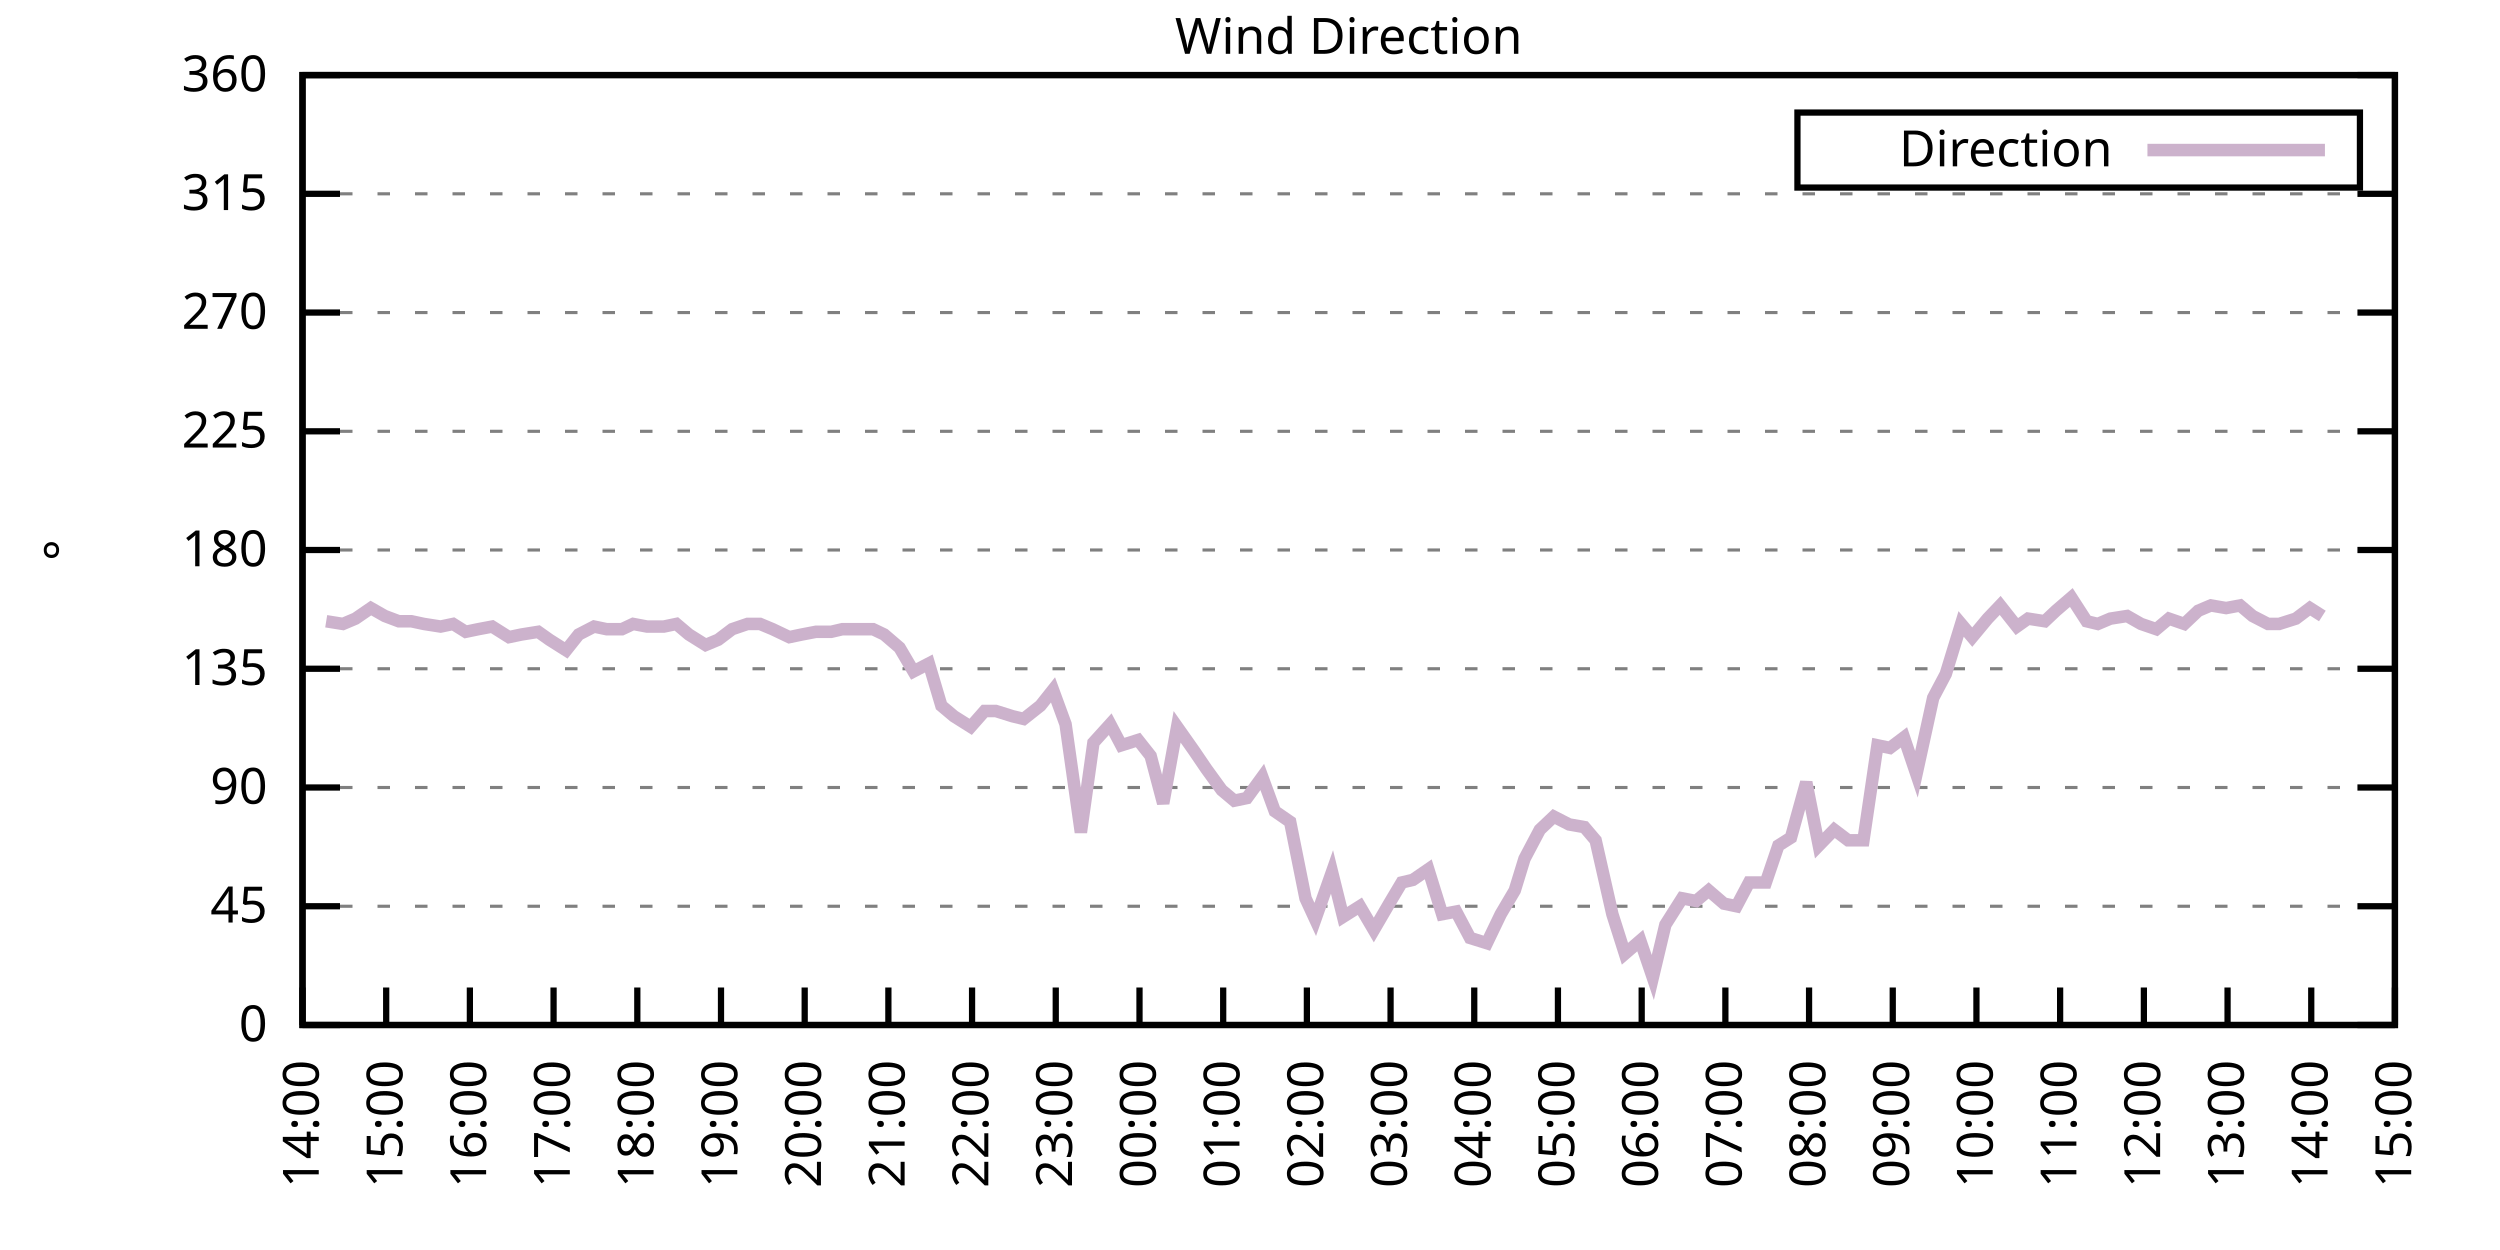
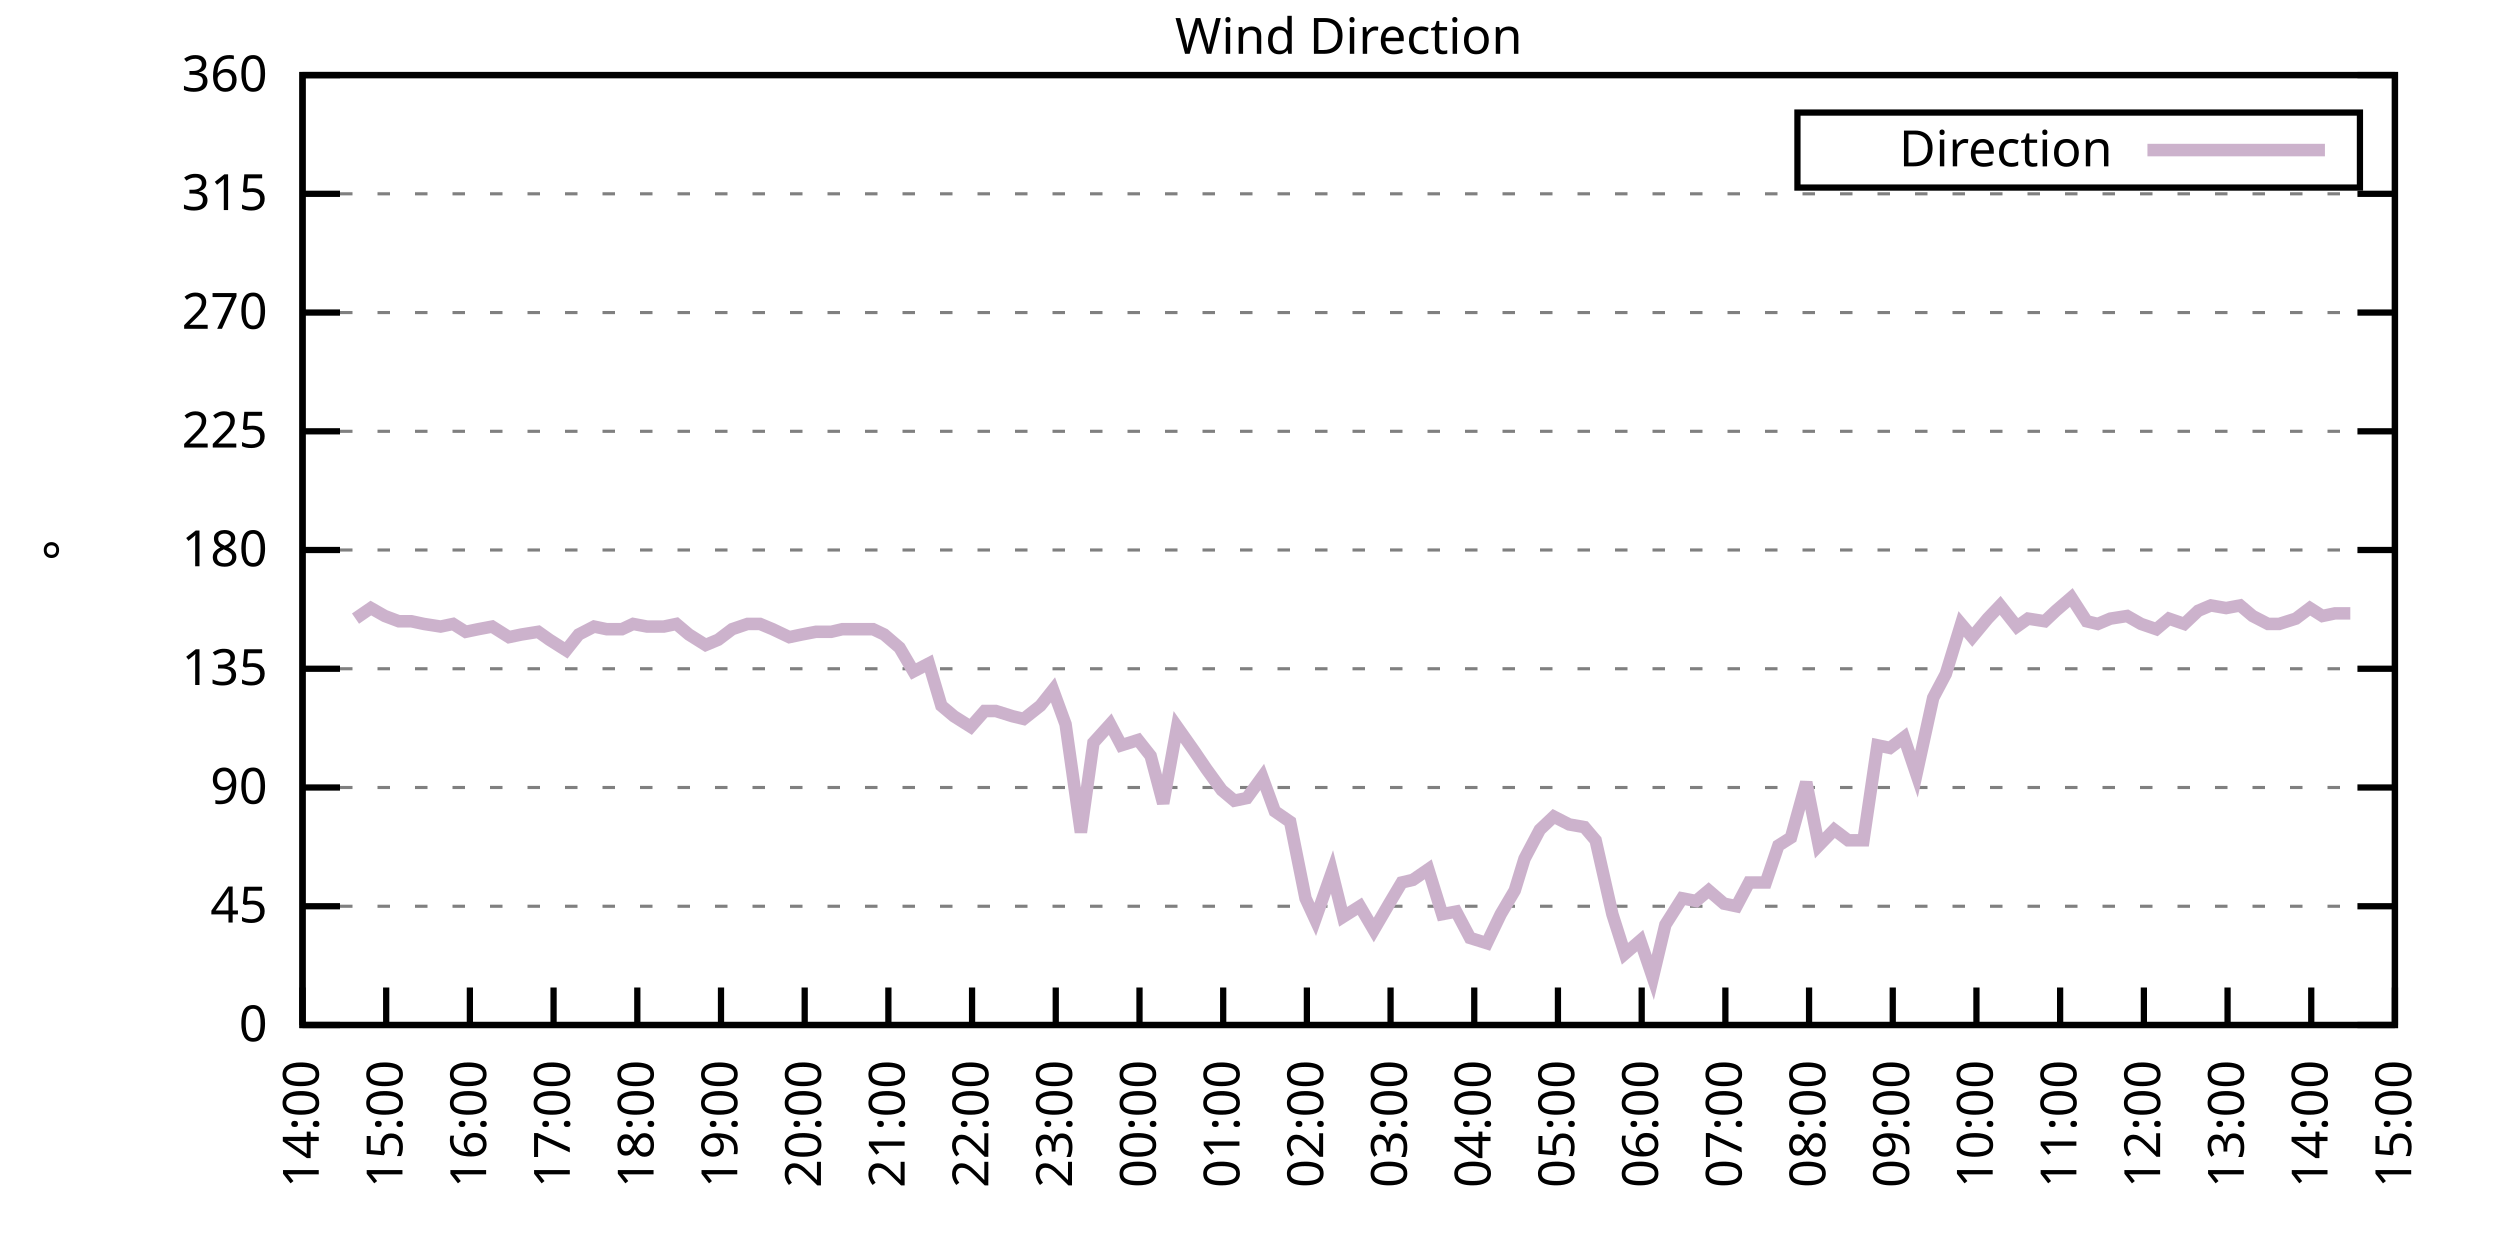
<svg xmlns="http://www.w3.org/2000/svg" xmlns:xlink="http://www.w3.org/1999/xlink" width="400" height="200" viewBox="0 0 400 200">
  <g id="gnuplot_canvas">
    <rect x="0" y="0" width="400" height="200" fill="none" />
    <defs>
      <circle id="gpDot" r="0.5" stroke-width="0.5" stroke="currentColor" />
      <path id="gpPt0" stroke-width="0.333" stroke="currentColor" d="M-1,0 h2 M0,-1 v2" />
      <path id="gpPt1" stroke-width="0.333" stroke="currentColor" d="M-1,-1 L1,1 M1,-1 L-1,1" />
      <path id="gpPt2" stroke-width="0.333" stroke="currentColor" d="M-1,0 L1,0 M0,-1 L0,1 M-1,-1 L1,1 M-1,1 L1,-1" />
      <rect id="gpPt3" stroke-width="0.333" stroke="currentColor" x="-1" y="-1" width="2" height="2" />
      <rect id="gpPt4" stroke-width="0.333" stroke="currentColor" fill="currentColor" x="-1" y="-1" width="2" height="2" />
      <circle id="gpPt5" stroke-width="0.333" stroke="currentColor" cx="0" cy="0" r="1" />
      <use xlink:href="#gpPt5" id="gpPt6" fill="currentColor" stroke="none" />
      <path id="gpPt7" stroke-width="0.333" stroke="currentColor" d="M0,-1.33 L-1.33,0.67 L1.33,0.67 z" />
      <use xlink:href="#gpPt7" id="gpPt8" fill="currentColor" stroke="none" />
      <use xlink:href="#gpPt7" id="gpPt9" stroke="currentColor" transform="rotate(180)" />
      <use xlink:href="#gpPt9" id="gpPt10" fill="currentColor" stroke="none" />
      <use xlink:href="#gpPt3" id="gpPt11" stroke="currentColor" transform="rotate(45)" />
      <use xlink:href="#gpPt11" id="gpPt12" fill="currentColor" stroke="none" />
      <path id="gpPt13" stroke-width="0.333" stroke="currentColor" d="M0,1.330 L1.265,0.411 L0.782,-1.067 L-0.782,-1.076 L-1.265,0.411 z" />
      <use xlink:href="#gpPt13" id="gpPt14" fill="currentColor" stroke="none" />
      <filter id="textbox" filterUnits="objectBoundingBox" x="0" y="0" height="1" width="1">
        <feFlood flood-color="white" flood-opacity="1" result="bgnd" />
        <feComposite in="SourceGraphic" in2="bgnd" operator="atop" />
      </filter>
      <filter id="greybox" filterUnits="objectBoundingBox" x="0" y="0" height="1" width="1">
        <feFlood flood-color="lightgrey" flood-opacity="1" result="grey" />
        <feComposite in="SourceGraphic" in2="grey" operator="atop" />
      </filter>
    </defs>
    <g fill="none" color="white" stroke="currentColor" stroke-width="1.00" stroke-linecap="butt" stroke-linejoin="miter">
</g>
    <g fill="none" color="black" stroke="currentColor" stroke-width="1.00" stroke-linecap="butt" stroke-linejoin="miter">
      <g stroke="none" shape-rendering="crispEdges">
        <polygon fill="rgb(255, 255, 255)" points="48.40,164.00 383.18,164.00 383.18,12.02 48.40,12.02 " />
      </g>
    </g>
    <g fill="none" color="black" stroke="currentColor" stroke-width="1.00" stroke-linecap="butt" stroke-linejoin="miter">
</g>
    <g fill="none" color="black" stroke="black" stroke-width="0.50" stroke-linecap="butt" stroke-linejoin="miter">
</g>
    <g fill="none" color="gray" stroke="currentColor" stroke-width="0.50" stroke-linecap="butt" stroke-linejoin="miter">
      <path stroke="gray" stroke-dasharray="2,4" class="gridline" d="M48.40,164.00 L383.19,164.00  " />
    </g>
    <g fill="none" color="gray" stroke="gray" stroke-width="1.00" stroke-linecap="butt" stroke-linejoin="miter">
</g>
    <g fill="none" color="black" stroke="currentColor" stroke-width="1.00" stroke-linecap="butt" stroke-linejoin="miter">
      <path stroke="black" d="M48.40,164.00 L54.40,164.00 M383.19,164.00 L377.19,164.00  " />
      <g transform="translate(42.80,166.60)" stroke="none" fill="black" font-family="Sans" font-size="8.00" text-anchor="end">
        <text>
          <tspan font-family="Sans"> 0</tspan>
        </text>
      </g>
    </g>
    <g fill="none" color="black" stroke="currentColor" stroke-width="1.00" stroke-linecap="butt" stroke-linejoin="miter">
</g>
    <g fill="none" color="black" stroke="black" stroke-width="0.50" stroke-linecap="butt" stroke-linejoin="miter">
</g>
    <g fill="none" color="gray" stroke="currentColor" stroke-width="0.50" stroke-linecap="butt" stroke-linejoin="miter">
      <path stroke="gray" stroke-dasharray="2,4" class="gridline" d="M48.40,145.00 L383.19,145.00  " />
    </g>
    <g fill="none" color="gray" stroke="gray" stroke-width="1.00" stroke-linecap="butt" stroke-linejoin="miter">
</g>
    <g fill="none" color="black" stroke="currentColor" stroke-width="1.00" stroke-linecap="butt" stroke-linejoin="miter">
      <path stroke="black" d="M48.40,145.00 L54.40,145.00 M383.19,145.00 L377.19,145.00  " />
      <g transform="translate(42.80,147.60)" stroke="none" fill="black" font-family="Sans" font-size="8.00" text-anchor="end">
        <text>
          <tspan font-family="Sans"> 45</tspan>
        </text>
      </g>
    </g>
    <g fill="none" color="black" stroke="currentColor" stroke-width="1.00" stroke-linecap="butt" stroke-linejoin="miter">
</g>
    <g fill="none" color="black" stroke="black" stroke-width="0.50" stroke-linecap="butt" stroke-linejoin="miter">
</g>
    <g fill="none" color="gray" stroke="currentColor" stroke-width="0.50" stroke-linecap="butt" stroke-linejoin="miter">
      <path stroke="gray" stroke-dasharray="2,4" class="gridline" d="M48.40,126.00 L383.19,126.00  " />
    </g>
    <g fill="none" color="gray" stroke="gray" stroke-width="1.00" stroke-linecap="butt" stroke-linejoin="miter">
</g>
    <g fill="none" color="black" stroke="currentColor" stroke-width="1.00" stroke-linecap="butt" stroke-linejoin="miter">
      <path stroke="black" d="M48.40,126.00 L54.40,126.00 M383.19,126.00 L377.19,126.00  " />
      <g transform="translate(42.80,128.60)" stroke="none" fill="black" font-family="Sans" font-size="8.00" text-anchor="end">
        <text>
          <tspan font-family="Sans"> 90</tspan>
        </text>
      </g>
    </g>
    <g fill="none" color="black" stroke="currentColor" stroke-width="1.00" stroke-linecap="butt" stroke-linejoin="miter">
</g>
    <g fill="none" color="black" stroke="black" stroke-width="0.50" stroke-linecap="butt" stroke-linejoin="miter">
</g>
    <g fill="none" color="gray" stroke="currentColor" stroke-width="0.50" stroke-linecap="butt" stroke-linejoin="miter">
      <path stroke="gray" stroke-dasharray="2,4" class="gridline" d="M48.40,107.00 L383.19,107.00  " />
    </g>
    <g fill="none" color="gray" stroke="gray" stroke-width="1.00" stroke-linecap="butt" stroke-linejoin="miter">
</g>
    <g fill="none" color="black" stroke="currentColor" stroke-width="1.00" stroke-linecap="butt" stroke-linejoin="miter">
      <path stroke="black" d="M48.40,107.00 L54.40,107.00 M383.19,107.00 L377.19,107.00  " />
      <g transform="translate(42.80,109.60)" stroke="none" fill="black" font-family="Sans" font-size="8.00" text-anchor="end">
        <text>
          <tspan font-family="Sans"> 135</tspan>
        </text>
      </g>
    </g>
    <g fill="none" color="black" stroke="currentColor" stroke-width="1.00" stroke-linecap="butt" stroke-linejoin="miter">
</g>
    <g fill="none" color="black" stroke="black" stroke-width="0.50" stroke-linecap="butt" stroke-linejoin="miter">
</g>
    <g fill="none" color="gray" stroke="currentColor" stroke-width="0.50" stroke-linecap="butt" stroke-linejoin="miter">
      <path stroke="gray" stroke-dasharray="2,4" class="gridline" d="M48.40,88.00 L383.19,88.00  " />
    </g>
    <g fill="none" color="gray" stroke="gray" stroke-width="1.00" stroke-linecap="butt" stroke-linejoin="miter">
</g>
    <g fill="none" color="black" stroke="currentColor" stroke-width="1.00" stroke-linecap="butt" stroke-linejoin="miter">
      <path stroke="black" d="M48.40,88.00 L54.40,88.00 M383.19,88.00 L377.19,88.00  " />
      <g transform="translate(42.80,90.60)" stroke="none" fill="black" font-family="Sans" font-size="8.00" text-anchor="end">
        <text>
          <tspan font-family="Sans"> 180</tspan>
        </text>
      </g>
    </g>
    <g fill="none" color="black" stroke="currentColor" stroke-width="1.00" stroke-linecap="butt" stroke-linejoin="miter">
</g>
    <g fill="none" color="black" stroke="black" stroke-width="0.50" stroke-linecap="butt" stroke-linejoin="miter">
</g>
    <g fill="none" color="gray" stroke="currentColor" stroke-width="0.50" stroke-linecap="butt" stroke-linejoin="miter">
      <path stroke="gray" stroke-dasharray="2,4" class="gridline" d="M48.40,69.01 L383.19,69.01  " />
    </g>
    <g fill="none" color="gray" stroke="gray" stroke-width="1.00" stroke-linecap="butt" stroke-linejoin="miter">
</g>
    <g fill="none" color="black" stroke="currentColor" stroke-width="1.00" stroke-linecap="butt" stroke-linejoin="miter">
      <path stroke="black" d="M48.40,69.01 L54.40,69.01 M383.19,69.01 L377.19,69.01  " />
      <g transform="translate(42.80,71.61)" stroke="none" fill="black" font-family="Sans" font-size="8.00" text-anchor="end">
        <text>
          <tspan font-family="Sans"> 225</tspan>
        </text>
      </g>
    </g>
    <g fill="none" color="black" stroke="currentColor" stroke-width="1.00" stroke-linecap="butt" stroke-linejoin="miter">
</g>
    <g fill="none" color="black" stroke="black" stroke-width="0.50" stroke-linecap="butt" stroke-linejoin="miter">
</g>
    <g fill="none" color="gray" stroke="currentColor" stroke-width="0.50" stroke-linecap="butt" stroke-linejoin="miter">
      <path stroke="gray" stroke-dasharray="2,4" class="gridline" d="M48.40,50.01 L383.19,50.01  " />
    </g>
    <g fill="none" color="gray" stroke="gray" stroke-width="1.00" stroke-linecap="butt" stroke-linejoin="miter">
</g>
    <g fill="none" color="black" stroke="currentColor" stroke-width="1.00" stroke-linecap="butt" stroke-linejoin="miter">
      <path stroke="black" d="M48.40,50.01 L54.40,50.01 M383.19,50.01 L377.19,50.01  " />
      <g transform="translate(42.80,52.61)" stroke="none" fill="black" font-family="Sans" font-size="8.00" text-anchor="end">
        <text>
          <tspan font-family="Sans"> 270</tspan>
        </text>
      </g>
    </g>
    <g fill="none" color="black" stroke="currentColor" stroke-width="1.00" stroke-linecap="butt" stroke-linejoin="miter">
</g>
    <g fill="none" color="black" stroke="black" stroke-width="0.50" stroke-linecap="butt" stroke-linejoin="miter">
</g>
    <g fill="none" color="gray" stroke="currentColor" stroke-width="0.50" stroke-linecap="butt" stroke-linejoin="miter">
      <path stroke="gray" stroke-dasharray="2,4" class="gridline" d="M48.40,31.01 L383.19,31.01  " />
    </g>
    <g fill="none" color="gray" stroke="gray" stroke-width="1.00" stroke-linecap="butt" stroke-linejoin="miter">
</g>
    <g fill="none" color="black" stroke="currentColor" stroke-width="1.00" stroke-linecap="butt" stroke-linejoin="miter">
      <path stroke="black" d="M48.40,31.01 L54.40,31.01 M383.19,31.01 L377.19,31.01  " />
      <g transform="translate(42.80,33.61)" stroke="none" fill="black" font-family="Sans" font-size="8.00" text-anchor="end">
        <text>
          <tspan font-family="Sans"> 315</tspan>
        </text>
      </g>
    </g>
    <g fill="none" color="black" stroke="currentColor" stroke-width="1.00" stroke-linecap="butt" stroke-linejoin="miter">
</g>
    <g fill="none" color="black" stroke="black" stroke-width="0.50" stroke-linecap="butt" stroke-linejoin="miter">
</g>
    <g fill="none" color="gray" stroke="currentColor" stroke-width="0.50" stroke-linecap="butt" stroke-linejoin="miter">
      <path stroke="gray" stroke-dasharray="2,4" class="gridline" d="M48.40,12.01 L383.19,12.01  " />
    </g>
    <g fill="none" color="gray" stroke="gray" stroke-width="1.00" stroke-linecap="butt" stroke-linejoin="miter">
</g>
    <g fill="none" color="black" stroke="currentColor" stroke-width="1.00" stroke-linecap="butt" stroke-linejoin="miter">
      <path stroke="black" d="M48.40,12.01 L54.40,12.01 M383.19,12.01 L377.19,12.01  " />
      <g transform="translate(42.80,14.61)" stroke="none" fill="black" font-family="Sans" font-size="8.00" text-anchor="end">
        <text>
          <tspan font-family="Sans"> 360</tspan>
        </text>
      </g>
    </g>
    <g fill="none" color="black" stroke="currentColor" stroke-width="1.00" stroke-linecap="butt" stroke-linejoin="miter">
      <path stroke="black" d="M48.40,164.00 L48.40,158.00  " />
      <g transform="translate(51.00,169.60) rotate(270.00)" stroke="none" fill="black" font-family="Sans" font-size="8.00" text-anchor="end">
        <text>
          <tspan font-family="Sans">14:00</tspan>
        </text>
      </g>
    </g>
    <g fill="none" color="black" stroke="currentColor" stroke-width="1.00" stroke-linecap="butt" stroke-linejoin="miter">
      <path stroke="black" d="M61.79,164.00 L61.79,158.00  " />
      <g transform="translate(64.39,169.60) rotate(270.00)" stroke="none" fill="black" font-family="Sans" font-size="8.00" text-anchor="end">
        <text>
          <tspan font-family="Sans">15:00</tspan>
        </text>
      </g>
    </g>
    <g fill="none" color="black" stroke="currentColor" stroke-width="1.00" stroke-linecap="butt" stroke-linejoin="miter">
      <path stroke="black" d="M75.18,164.00 L75.18,158.00  " />
      <g transform="translate(77.78,169.60) rotate(270.00)" stroke="none" fill="black" font-family="Sans" font-size="8.00" text-anchor="end">
        <text>
          <tspan font-family="Sans">16:00</tspan>
        </text>
      </g>
    </g>
    <g fill="none" color="black" stroke="currentColor" stroke-width="1.00" stroke-linecap="butt" stroke-linejoin="miter">
      <path stroke="black" d="M88.57,164.00 L88.57,158.00  " />
      <g transform="translate(91.17,169.60) rotate(270.00)" stroke="none" fill="black" font-family="Sans" font-size="8.00" text-anchor="end">
        <text>
          <tspan font-family="Sans">17:00</tspan>
        </text>
      </g>
    </g>
    <g fill="none" color="black" stroke="currentColor" stroke-width="1.00" stroke-linecap="butt" stroke-linejoin="miter">
      <path stroke="black" d="M101.97,164.00 L101.97,158.00  " />
      <g transform="translate(104.57,169.60) rotate(270.00)" stroke="none" fill="black" font-family="Sans" font-size="8.00" text-anchor="end">
        <text>
          <tspan font-family="Sans">18:00</tspan>
        </text>
      </g>
    </g>
    <g fill="none" color="black" stroke="currentColor" stroke-width="1.00" stroke-linecap="butt" stroke-linejoin="miter">
      <path stroke="black" d="M115.36,164.00 L115.36,158.00  " />
      <g transform="translate(117.96,169.60) rotate(270.00)" stroke="none" fill="black" font-family="Sans" font-size="8.00" text-anchor="end">
        <text>
          <tspan font-family="Sans">19:00</tspan>
        </text>
      </g>
    </g>
    <g fill="none" color="black" stroke="currentColor" stroke-width="1.00" stroke-linecap="butt" stroke-linejoin="miter">
      <path stroke="black" d="M128.75,164.00 L128.75,158.00  " />
      <g transform="translate(131.35,169.60) rotate(270.00)" stroke="none" fill="black" font-family="Sans" font-size="8.00" text-anchor="end">
        <text>
          <tspan font-family="Sans">20:00</tspan>
        </text>
      </g>
    </g>
    <g fill="none" color="black" stroke="currentColor" stroke-width="1.00" stroke-linecap="butt" stroke-linejoin="miter">
      <path stroke="black" d="M142.14,164.00 L142.14,158.00  " />
      <g transform="translate(144.74,169.60) rotate(270.00)" stroke="none" fill="black" font-family="Sans" font-size="8.00" text-anchor="end">
        <text>
          <tspan font-family="Sans">21:00</tspan>
        </text>
      </g>
    </g>
    <g fill="none" color="black" stroke="currentColor" stroke-width="1.00" stroke-linecap="butt" stroke-linejoin="miter">
      <path stroke="black" d="M155.53,164.00 L155.53,158.00  " />
      <g transform="translate(158.13,169.60) rotate(270.00)" stroke="none" fill="black" font-family="Sans" font-size="8.00" text-anchor="end">
        <text>
          <tspan font-family="Sans">22:00</tspan>
        </text>
      </g>
    </g>
    <g fill="none" color="black" stroke="currentColor" stroke-width="1.00" stroke-linecap="butt" stroke-linejoin="miter">
      <path stroke="black" d="M168.92,164.00 L168.92,158.00  " />
      <g transform="translate(171.52,169.60) rotate(270.00)" stroke="none" fill="black" font-family="Sans" font-size="8.00" text-anchor="end">
        <text>
          <tspan font-family="Sans">23:00</tspan>
        </text>
      </g>
    </g>
    <g fill="none" color="black" stroke="currentColor" stroke-width="1.00" stroke-linecap="butt" stroke-linejoin="miter">
      <path stroke="black" d="M182.32,164.00 L182.32,158.00  " />
      <g transform="translate(184.92,169.60) rotate(270.00)" stroke="none" fill="black" font-family="Sans" font-size="8.00" text-anchor="end">
        <text>
          <tspan font-family="Sans">00:00</tspan>
        </text>
      </g>
    </g>
    <g fill="none" color="black" stroke="currentColor" stroke-width="1.00" stroke-linecap="butt" stroke-linejoin="miter">
      <path stroke="black" d="M195.71,164.00 L195.71,158.00  " />
      <g transform="translate(198.31,169.60) rotate(270.00)" stroke="none" fill="black" font-family="Sans" font-size="8.00" text-anchor="end">
        <text>
          <tspan font-family="Sans">01:00</tspan>
        </text>
      </g>
    </g>
    <g fill="none" color="black" stroke="currentColor" stroke-width="1.00" stroke-linecap="butt" stroke-linejoin="miter">
      <path stroke="black" d="M209.10,164.00 L209.10,158.00  " />
      <g transform="translate(211.70,169.60) rotate(270.00)" stroke="none" fill="black" font-family="Sans" font-size="8.00" text-anchor="end">
        <text>
          <tspan font-family="Sans">02:00</tspan>
        </text>
      </g>
    </g>
    <g fill="none" color="black" stroke="currentColor" stroke-width="1.00" stroke-linecap="butt" stroke-linejoin="miter">
      <path stroke="black" d="M222.49,164.00 L222.49,158.00  " />
      <g transform="translate(225.09,169.60) rotate(270.00)" stroke="none" fill="black" font-family="Sans" font-size="8.00" text-anchor="end">
        <text>
          <tspan font-family="Sans">03:00</tspan>
        </text>
      </g>
    </g>
    <g fill="none" color="black" stroke="currentColor" stroke-width="1.00" stroke-linecap="butt" stroke-linejoin="miter">
      <path stroke="black" d="M235.88,164.00 L235.88,158.00  " />
      <g transform="translate(238.48,169.60) rotate(270.00)" stroke="none" fill="black" font-family="Sans" font-size="8.00" text-anchor="end">
        <text>
          <tspan font-family="Sans">04:00</tspan>
        </text>
      </g>
    </g>
    <g fill="none" color="black" stroke="currentColor" stroke-width="1.00" stroke-linecap="butt" stroke-linejoin="miter">
      <path stroke="black" d="M249.27,164.00 L249.27,158.00  " />
      <g transform="translate(251.87,169.60) rotate(270.00)" stroke="none" fill="black" font-family="Sans" font-size="8.00" text-anchor="end">
        <text>
          <tspan font-family="Sans">05:00</tspan>
        </text>
      </g>
    </g>
    <g fill="none" color="black" stroke="currentColor" stroke-width="1.00" stroke-linecap="butt" stroke-linejoin="miter">
      <path stroke="black" d="M262.67,164.00 L262.67,158.00  " />
      <g transform="translate(265.27,169.60) rotate(270.00)" stroke="none" fill="black" font-family="Sans" font-size="8.00" text-anchor="end">
        <text>
          <tspan font-family="Sans">06:00</tspan>
        </text>
      </g>
    </g>
    <g fill="none" color="black" stroke="currentColor" stroke-width="1.00" stroke-linecap="butt" stroke-linejoin="miter">
      <path stroke="black" d="M276.06,164.00 L276.06,158.00  " />
      <g transform="translate(278.66,169.60) rotate(270.00)" stroke="none" fill="black" font-family="Sans" font-size="8.00" text-anchor="end">
        <text>
          <tspan font-family="Sans">07:00</tspan>
        </text>
      </g>
    </g>
    <g fill="none" color="black" stroke="currentColor" stroke-width="1.00" stroke-linecap="butt" stroke-linejoin="miter">
      <path stroke="black" d="M289.45,164.00 L289.45,158.00  " />
      <g transform="translate(292.05,169.60) rotate(270.00)" stroke="none" fill="black" font-family="Sans" font-size="8.00" text-anchor="end">
        <text>
          <tspan font-family="Sans">08:00</tspan>
        </text>
      </g>
    </g>
    <g fill="none" color="black" stroke="currentColor" stroke-width="1.00" stroke-linecap="butt" stroke-linejoin="miter">
      <path stroke="black" d="M302.84,164.00 L302.84,158.00  " />
      <g transform="translate(305.44,169.60) rotate(270.00)" stroke="none" fill="black" font-family="Sans" font-size="8.00" text-anchor="end">
        <text>
          <tspan font-family="Sans">09:00</tspan>
        </text>
      </g>
    </g>
    <g fill="none" color="black" stroke="currentColor" stroke-width="1.00" stroke-linecap="butt" stroke-linejoin="miter">
      <path stroke="black" d="M316.23,164.00 L316.23,158.00  " />
      <g transform="translate(318.83,169.60) rotate(270.00)" stroke="none" fill="black" font-family="Sans" font-size="8.00" text-anchor="end">
        <text>
          <tspan font-family="Sans">10:00</tspan>
        </text>
      </g>
    </g>
    <g fill="none" color="black" stroke="currentColor" stroke-width="1.00" stroke-linecap="butt" stroke-linejoin="miter">
      <path stroke="black" d="M329.62,164.00 L329.62,158.00  " />
      <g transform="translate(332.22,169.60) rotate(270.00)" stroke="none" fill="black" font-family="Sans" font-size="8.00" text-anchor="end">
        <text>
          <tspan font-family="Sans">11:00</tspan>
        </text>
      </g>
    </g>
    <g fill="none" color="black" stroke="currentColor" stroke-width="1.00" stroke-linecap="butt" stroke-linejoin="miter">
      <path stroke="black" d="M343.02,164.00 L343.02,158.00  " />
      <g transform="translate(345.62,169.60) rotate(270.00)" stroke="none" fill="black" font-family="Sans" font-size="8.00" text-anchor="end">
        <text>
          <tspan font-family="Sans">12:00</tspan>
        </text>
      </g>
    </g>
    <g fill="none" color="black" stroke="currentColor" stroke-width="1.00" stroke-linecap="butt" stroke-linejoin="miter">
      <path stroke="black" d="M356.41,164.00 L356.41,158.00  " />
      <g transform="translate(359.01,169.60) rotate(270.00)" stroke="none" fill="black" font-family="Sans" font-size="8.00" text-anchor="end">
        <text>
          <tspan font-family="Sans">13:00</tspan>
        </text>
      </g>
    </g>
    <g fill="none" color="black" stroke="currentColor" stroke-width="1.00" stroke-linecap="butt" stroke-linejoin="miter">
      <path stroke="black" d="M369.80,164.00 L369.80,158.00  " />
      <g transform="translate(372.40,169.60) rotate(270.00)" stroke="none" fill="black" font-family="Sans" font-size="8.00" text-anchor="end">
        <text>
          <tspan font-family="Sans">14:00</tspan>
        </text>
      </g>
    </g>
    <g fill="none" color="black" stroke="currentColor" stroke-width="1.00" stroke-linecap="butt" stroke-linejoin="miter">
      <path stroke="black" d="M383.19,164.00 L383.19,158.00  " />
      <g transform="translate(385.79,169.60) rotate(270.00)" stroke="none" fill="black" font-family="Sans" font-size="8.00" text-anchor="end">
        <text>
          <tspan font-family="Sans">15:00</tspan>
        </text>
      </g>
    </g>
    <g fill="none" color="black" stroke="currentColor" stroke-width="1.00" stroke-linecap="butt" stroke-linejoin="miter">
</g>
    <g fill="none" color="black" stroke="currentColor" stroke-width="1.00" stroke-linecap="butt" stroke-linejoin="miter">
      <path stroke="black" d="M48.40,12.01 L48.40,164.00 L383.19,164.00 L383.19,12.01 L48.40,12.01 Z  " />
    </g>
    <g fill="none" color="black" stroke="currentColor" stroke-width="1.00" stroke-linecap="butt" stroke-linejoin="miter">
</g>
    <g fill="none" color="black" stroke="currentColor" stroke-width="1.00" stroke-linecap="butt" stroke-linejoin="miter">
      <path stroke="black" d="M287.59,30.01 L287.59,18.01 L377.59,18.01 L377.59,30.01 L287.59,30.01 Z  " />
    </g>
    <g id="Wind_direction_plot_1">
      <g fill="none" color="white" stroke="black" stroke-width="2.00" stroke-linecap="butt" stroke-linejoin="miter">
</g>
      <g fill="none" color="black" stroke="currentColor" stroke-width="2.00" stroke-linecap="butt" stroke-linejoin="miter">
        <g transform="translate(337.99,26.61)" stroke="none" fill="black" font-family="Sans" font-size="8.00" text-anchor="end">
          <text>
            <tspan font-family="Sans">Direction</tspan>
          </text>
        </g>
      </g>
      <g fill="none" color="black" stroke="currentColor" stroke-width="2.00" stroke-linecap="butt" stroke-linejoin="miter">
-         <path stroke="rgb(204, 178, 204)" d="M343.59,24.01 L371.99,24.01 M52.19,99.40 L54.87,99.83 L56.88,98.98 L59.34,97.29 L61.57,98.56 L63.80,99.40   L65.81,99.40 L67.82,99.83 L70.50,100.25 L72.50,99.83 L74.51,101.09 L76.52,100.67 L78.75,100.25 L81.43,101.94   L83.44,101.52 L86.12,101.09 L87.91,102.36 L90.58,104.05 L92.59,101.52 L95.05,100.25 L97.06,100.67 L99.51,100.67   L101.30,99.83 L103.53,100.25 L106.21,100.25 L108.22,99.83 L110.22,101.52 L112.90,103.20 L114.91,102.36 L117.14,100.67   L119.60,99.83 L121.61,99.83 L123.62,100.67 L126.29,101.94 L128.30,101.52 L130.54,101.09 L132.99,101.09 L134.78,100.67   L137.45,100.67 L139.69,100.67 L141.47,101.52 L143.93,103.63 L146.16,107.43 L148.61,106.16 L150.62,112.91 L152.63,114.60   L155.31,116.29 L157.54,113.76 L159.33,113.76 L162.01,114.60 L163.79,115.03 L166.47,112.91 L168.48,110.38 L170.49,115.87   L172.94,133.18 L174.95,118.83 L177.63,115.87 L179.41,119.25 L182.09,118.40 L184.10,120.94 L186.11,128.54 L188.34,116.29   L191.02,120.09 L193.03,123.05 L195.48,126.42 L197.49,128.11 L199.50,127.69 L201.96,124.31 L203.97,129.80 L206.42,131.49   L208.88,143.73 L210.44,147.11 L213.12,139.51 L214.90,146.69 L217.58,145.00 L219.81,148.80 L222.27,144.58 L224.28,141.20   L226.06,140.78 L228.52,139.09 L230.75,146.27 L232.98,145.85 L235.21,150.07 L237.89,150.91 L240.12,146.27 L242.36,142.47   L243.92,137.40 L246.37,132.76 L248.60,130.65 L251.06,131.91 L253.51,132.34 L255.30,134.45 L257.98,146.27 L259.99,152.60   L262.44,150.49 L264.45,156.40 L266.46,147.96 L269.14,143.73 L271.37,144.16 L273.38,142.47 L275.83,144.58 L277.84,145.00   L279.85,141.20 L282.53,141.20 L284.54,135.29 L286.55,134.02 L289.00,125.16 L291.01,135.29 L293.47,132.76 L295.70,134.45   L298.15,134.45 L300.39,119.25 L302.39,119.67 L304.63,117.98 L306.63,123.89 L309.31,111.65 L311.32,107.85 L313.78,99.83   L315.56,101.94 L318.02,98.98 L320.03,96.87 L322.70,100.25 L324.49,98.98 L327.17,99.40 L328.95,97.72 L331.41,95.60   L333.86,99.40 L335.65,99.83 L337.66,98.98 L340.34,98.56 L342.57,99.83 L345.02,100.67 L347.03,98.98 L349.49,99.83   L351.72,97.72 L353.73,96.87 L356.18,97.29 L358.42,96.87 L360.42,98.56 L362.88,99.83 L364.66,99.83 L367.34,98.98   L369.58,97.29 L371.58,98.56  " />
+         <path stroke="rgb(204, 178, 204)" d="M343.59,24.01 L371.99,24.01 M56.88,98.98 L59.34,97.29 L61.57,98.56 L63.80,99.40 L65.81,99.40 L67.82,99.83   L70.50,100.25 L72.50,99.83 L74.51,101.09 L76.52,100.67 L78.75,100.25 L81.43,101.94 L83.44,101.52 L86.12,101.09   L87.91,102.36 L90.58,104.05 L92.59,101.52 L95.05,100.25 L97.06,100.67 L99.51,100.67 L101.30,99.83 L103.53,100.25   L106.21,100.25 L108.22,99.83 L110.22,101.52 L112.90,103.20 L114.91,102.36 L117.14,100.67 L119.60,99.83 L121.61,99.83   L123.62,100.67 L126.29,101.94 L128.30,101.52 L130.54,101.09 L132.99,101.09 L134.78,100.67 L137.45,100.67 L139.69,100.67   L141.47,101.52 L143.93,103.63 L146.16,107.43 L148.61,106.16 L150.62,112.91 L152.63,114.60 L155.31,116.29 L157.54,113.76   L159.33,113.76 L162.01,114.60 L163.79,115.03 L166.47,112.91 L168.48,110.38 L170.49,115.87 L172.94,133.18 L174.95,118.83   L177.63,115.87 L179.41,119.25 L182.09,118.40 L184.10,120.94 L186.11,128.54 L188.34,116.29 L191.02,120.09 L193.03,123.05   L195.48,126.42 L197.49,128.11 L199.50,127.69 L201.96,124.31 L203.97,129.80 L206.42,131.49 L208.88,143.73 L210.44,147.11   L213.12,139.51 L214.90,146.69 L217.58,145.00 L219.81,148.80 L222.27,144.58 L224.28,141.20 L226.06,140.78 L228.52,139.09   L230.75,146.27 L232.98,145.85 L235.21,150.07 L237.89,150.91 L240.12,146.27 L242.36,142.47 L243.92,137.40 L246.37,132.76   L248.60,130.65 L251.06,131.91 L253.51,132.34 L255.30,134.45 L257.98,146.27 L259.99,152.60 L262.44,150.49 L264.45,156.40   L266.46,147.96 L269.14,143.73 L271.37,144.16 L273.38,142.47 L275.83,144.58 L277.84,145.00 L279.85,141.20 L282.53,141.20   L284.54,135.29 L286.55,134.02 L289.00,125.16 L291.01,135.29 L293.47,132.76 L295.70,134.45 L298.15,134.45 L300.39,119.25   L302.39,119.67 L304.63,117.98 L306.63,123.89 L309.31,111.65 L311.32,107.85 L313.78,99.83 L315.56,101.94 L318.02,98.98   L320.03,96.87 L322.70,100.25 L324.49,98.98 L327.17,99.40 L328.95,97.72 L331.41,95.60 L333.86,99.40 L335.65,99.83   L337.66,98.98 L340.34,98.56 L342.57,99.83 L345.02,100.67 L347.03,98.98 L349.49,99.83 L351.72,97.72 L353.73,96.87   L356.18,97.29 L358.42,96.87 L360.42,98.56 L362.88,99.83 L364.66,99.83 L367.34,98.98 L369.58,97.29 L371.58,98.56   L373.59,98.14 L376.05,98.14  " />
      </g>
    </g>
    <g fill="none" color="black" stroke="currentColor" stroke-width="2.00" stroke-linecap="butt" stroke-linejoin="miter">
</g>
    <g fill="none" color="black" stroke="black" stroke-width="1.00" stroke-linecap="butt" stroke-linejoin="miter">
</g>
    <g fill="none" color="black" stroke="currentColor" stroke-width="1.00" stroke-linecap="butt" stroke-linejoin="miter">
      <path stroke="black" d="M48.40,12.01 L48.40,164.00 L383.19,164.00 L383.19,12.01 L48.40,12.01 Z  " />
      <g transform="translate(12.80,88.01) rotate(270.00)" stroke="none" fill="black" font-family="Sans" font-size="8.00" text-anchor="middle">
        <text>
          <tspan font-family="Sans">°</tspan>
        </text>
      </g>
    </g>
    <g fill="none" color="black" stroke="currentColor" stroke-width="1.00" stroke-linecap="butt" stroke-linejoin="miter">
</g>
    <g fill="none" color="black" stroke="currentColor" stroke-width="1.00" stroke-linecap="butt" stroke-linejoin="miter">
      <g transform="translate(215.79,8.61)" stroke="none" fill="black" font-family="Sans" font-size="8.00" text-anchor="middle">
        <text>
          <tspan font-family="Sans">Wind Direction</tspan>
        </text>
      </g>
    </g>
    <g fill="none" color="black" stroke="currentColor" stroke-width="1.00" stroke-linecap="butt" stroke-linejoin="miter">
</g>
  </g>
</svg>
